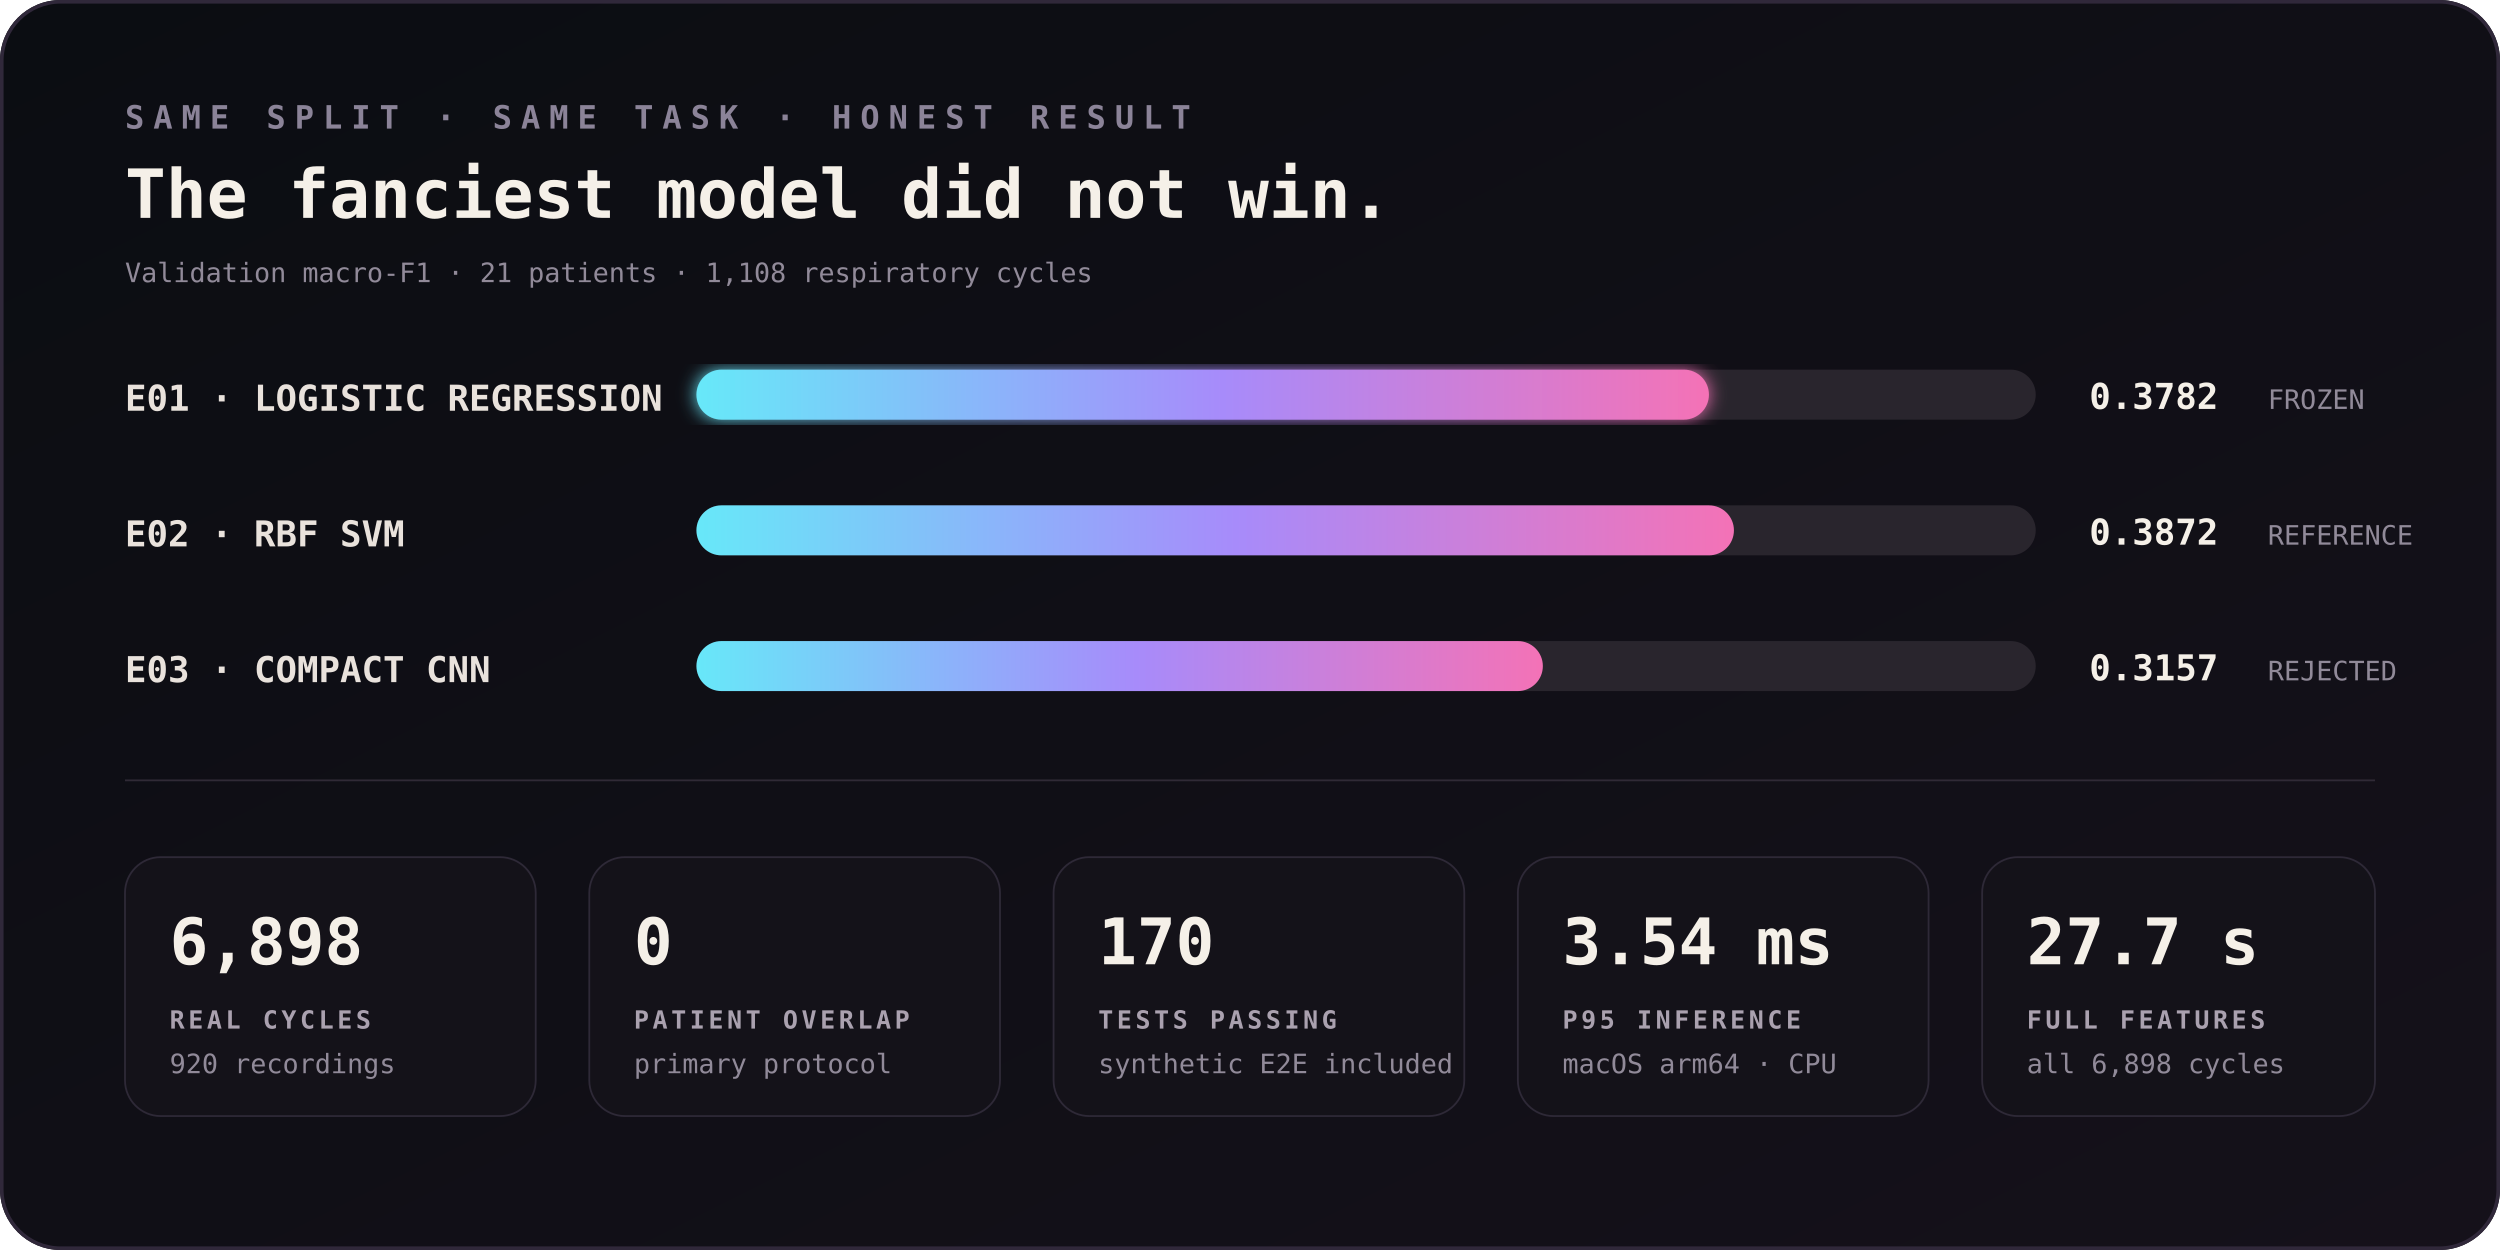
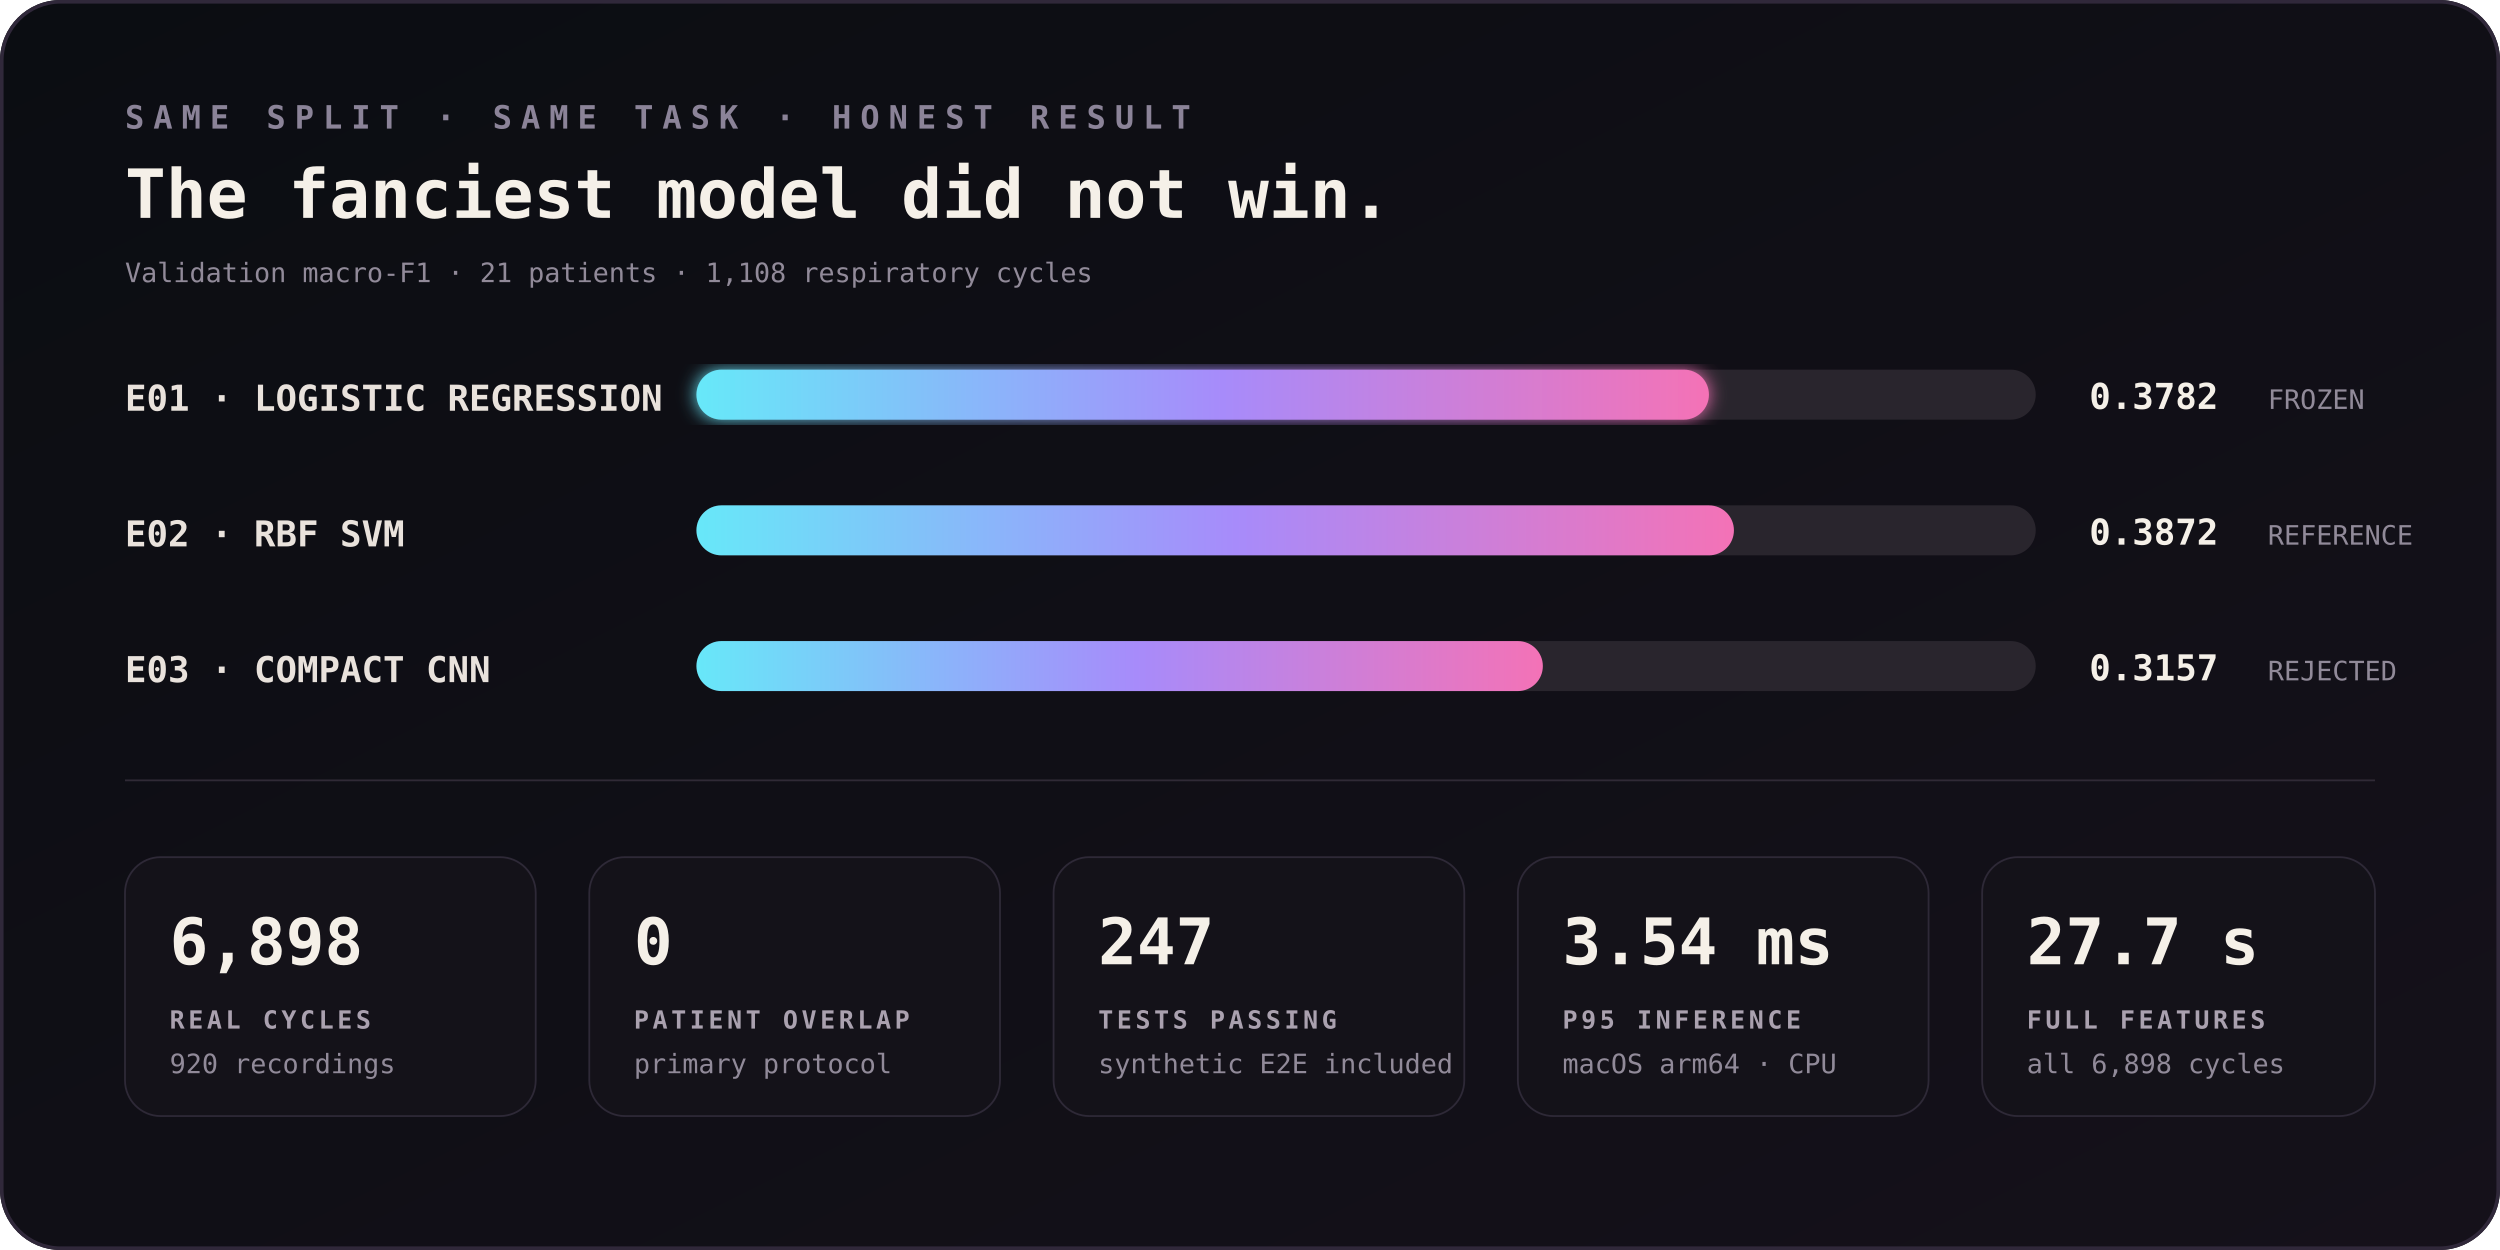
<svg xmlns="http://www.w3.org/2000/svg" viewBox="0 0 1400 700" role="img" aria-labelledby="title desc">
  <defs>
    <linearGradient id="bg" x1="0" y1="0" x2="1" y2="1">
      <stop stop-color="#0b0d12" />
      <stop offset="1" stop-color="#15111a" />
    </linearGradient>
    <linearGradient id="bar" x1="0" y1="0" x2="1" y2="0">
      <stop stop-color="#67e8f9" />
      <stop offset=".52" stop-color="#a78bfa" />
      <stop offset="1" stop-color="#f472b6" />
    </linearGradient>
    <filter id="glow">
      <feGaussianBlur stdDeviation="5" result="b" />
      <feMerge>
        <feMergeNode in="b" />
        <feMergeNode in="SourceGraphic" />
      </feMerge>
    </filter>
    <style>.eye{font:600 18px ui-monospace,SFMono-Regular,Menlo,monospace;letter-spacing:5px;fill:#8b8398}.head{font:700 38px ui-monospace,SFMono-Regular,Menlo,monospace;fill:#f5f0e8}.model{font:700 20px ui-monospace,SFMono-Regular,Menlo,monospace;fill:#e9e2dc}.value{font:700 20px ui-monospace,SFMono-Regular,Menlo,monospace;fill:#f5f0e8}.small{font:500 15px ui-monospace,SFMono-Regular,Menlo,monospace;fill:#918a99}.stat{font:800 36px ui-monospace,SFMono-Regular,Menlo,monospace;fill:#f5f0e8}.caption{font:600 14px ui-monospace,SFMono-Regular,Menlo,monospace;letter-spacing:2px;fill:#aaa1af}</style>
  </defs>
  <rect width="1400" height="700" rx="34" fill="url(#bg)" />
  <rect x="1" y="1" width="1398" height="698" rx="33" fill="none" stroke="#30283a" stroke-width="2" />
  <text class="eye" x="70" y="72">SAME SPLIT · SAME TASK · HONEST RESULT</text>
  <text class="head" x="70" y="122">The fanciest model did not win.</text>
  <text class="small" x="70" y="158">Validation macro-F1 · 21 patients · 1,108 respiratory cycles</text>
  <text class="model" x="70" y="230">E01 · LOGISTIC REGRESSION</text>
  <rect x="390" y="207" width="750" height="28" rx="14" fill="#29252d" />
  <rect x="390" y="207" width="567" height="28" rx="14" fill="url(#bar)" filter="url(#glow)" />
  <text class="value" x="1170" y="229">0.3782</text>
  <text class="small" x="1270" y="229">FROZEN</text>
  <text class="model" x="70" y="306">E02 · RBF SVM</text>
  <rect x="390" y="283" width="750" height="28" rx="14" fill="#29252d" />
  <rect x="390" y="283" width="581" height="28" rx="14" fill="url(#bar)" />
  <text class="value" x="1170" y="305">0.3872</text>
  <text class="small" x="1270" y="305">REFERENCE</text>
  <text class="model" x="70" y="382">E03 · COMPACT CNN</text>
  <rect x="390" y="359" width="750" height="28" rx="14" fill="#29252d" />
  <rect x="390" y="359" width="474" height="28" rx="14" fill="url(#bar)" />
  <text class="value" x="1170" y="381">0.3157</text>
  <text class="small" x="1270" y="381">REJECTED</text>
  <line x1="70" y1="437" x2="1330" y2="437" stroke="#302a36" />
  <g transform="translate(70 480)">
    <rect width="230" height="145" rx="20" fill="#141219" stroke="#2e2937" />
    <text class="stat" x="25" y="60">6,898</text>
    <text class="caption" x="25" y="96">REAL CYCLES</text>
    <text class="small" x="25" y="121">920 recordings</text>
  </g>
  <g transform="translate(330 480)">
    <rect width="230" height="145" rx="20" fill="#141219" stroke="#2e2937" />
    <text class="stat" x="25" y="60">0</text>
    <text class="caption" x="25" y="96">PATIENT OVERLAP</text>
    <text class="small" x="25" y="121">primary protocol</text>
  </g>
  <g transform="translate(590 480)">
    <rect width="230" height="145" rx="20" fill="#141219" stroke="#2e2937" />
-     <text class="stat" x="25" y="60">170</text>
+     <text class="stat" x="25" y="60">247</text>
    <text class="caption" x="25" y="96">TESTS PASSING</text>
    <text class="small" x="25" y="121">synthetic E2E included</text>
  </g>
  <g transform="translate(850 480)">
    <rect width="230" height="145" rx="20" fill="#141219" stroke="#2e2937" />
    <text class="stat" x="25" y="60">3.54 ms</text>
    <text class="caption" x="25" y="96">P95 INFERENCE</text>
    <text class="small" x="25" y="121">macOS arm64 · CPU</text>
  </g>
  <g transform="translate(1110 480)">
    <rect width="220" height="145" rx="20" fill="#141219" stroke="#2e2937" />
    <text class="stat" x="25" y="60">27.7 s</text>
    <text class="caption" x="25" y="96">FULL FEATURES</text>
    <text class="small" x="25" y="121">all 6,898 cycles</text>
  </g>
</svg>
